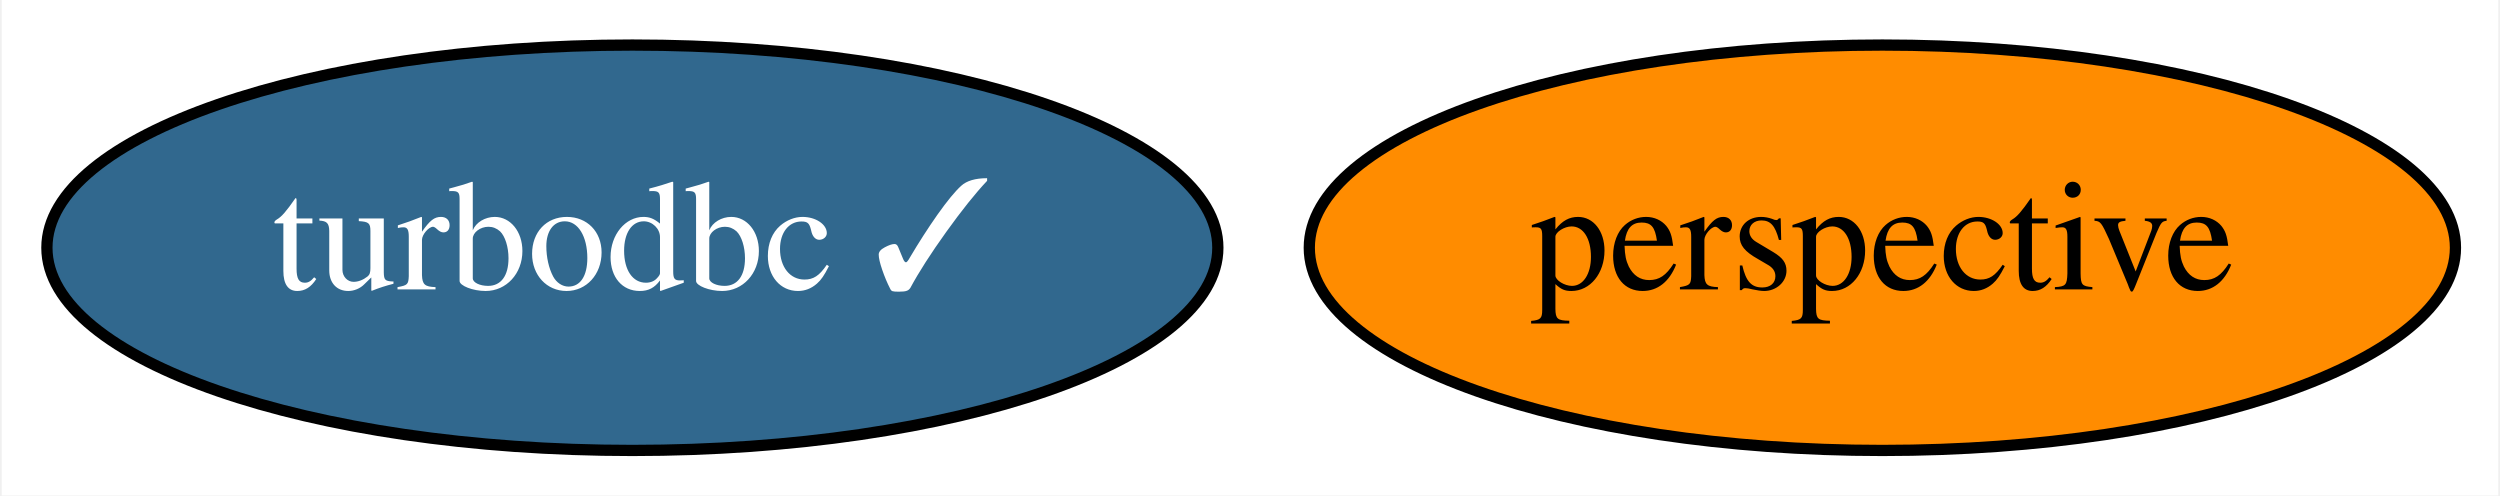
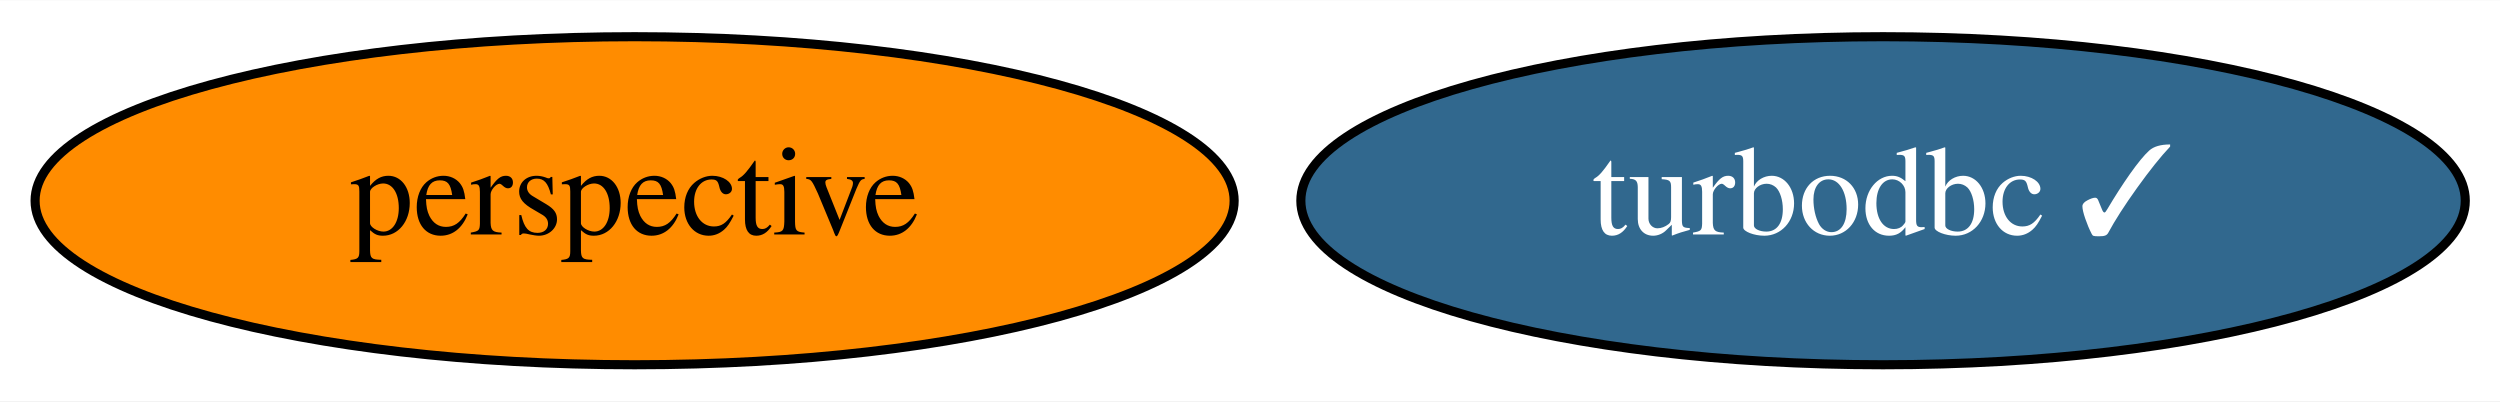
- <svg xmlns="http://www.w3.org/2000/svg" xmlns:xlink="http://www.w3.org/1999/xlink" width="222pt" height="44pt" viewBox="0.00 0.00 221.69 44.00">
+ <svg xmlns="http://www.w3.org/2000/svg" xmlns:xlink="http://www.w3.org/1999/xlink" width="274pt" height="44pt" viewBox="0.00 0.00 274.34 44.00">
  <g id="graph0" class="graph" transform="scale(1 1) rotate(0) translate(4 40)">
-     <polygon fill="white" stroke="transparent" points="-4,4 -4,-40 217.69,-40 217.69,4 -4,4" />
+     <polygon fill="white" stroke="transparent" points="-4,4 -4,-40 270.34,-40 270.34,4 -4,4" />
    <g id="node1" class="node">
      <g id="a_node1">
        <a xlink:href="https://github.com/conda-forge/turbodbc-feedstock/pull/49" xlink:title="turbodbc ✓">
-           <ellipse fill="#31688e" stroke="black" cx="52" cy="-18" rx="51.99" ry="18" />
-           <text text-anchor="middle" x="52" y="-14.3" font-family="Times,serif" font-size="14.00" fill="white">turbodbc ✓</text>
+           <ellipse fill="#31688e" stroke="black" cx="202.64" cy="-18" rx="63.89" ry="18" />
+           <text text-anchor="middle" x="202.64" y="-14.3" font-family="Times,serif" font-size="14.00" fill="white">turbodbc ✓</text>
        </a>
      </g>
    </g>
    <g id="node2" class="node">
      <g id="a_node2">
        <a xlink:href="https://github.com/conda-forge/perspective-feedstock" xlink:title="perspective">
-           <ellipse fill="#ff8c00" stroke="black" cx="163" cy="-18" rx="50.89" ry="18" />
-           <text text-anchor="middle" x="163" y="-14.3" font-family="Times,serif" font-size="14.00">perspective</text>
+           <ellipse fill="#ff8c00" stroke="black" cx="65.64" cy="-18" rx="65.79" ry="18" />
+           <text text-anchor="middle" x="65.64" y="-14.3" font-family="Times,serif" font-size="14.00">perspective</text>
        </a>
      </g>
    </g>
  </g>
</svg>
